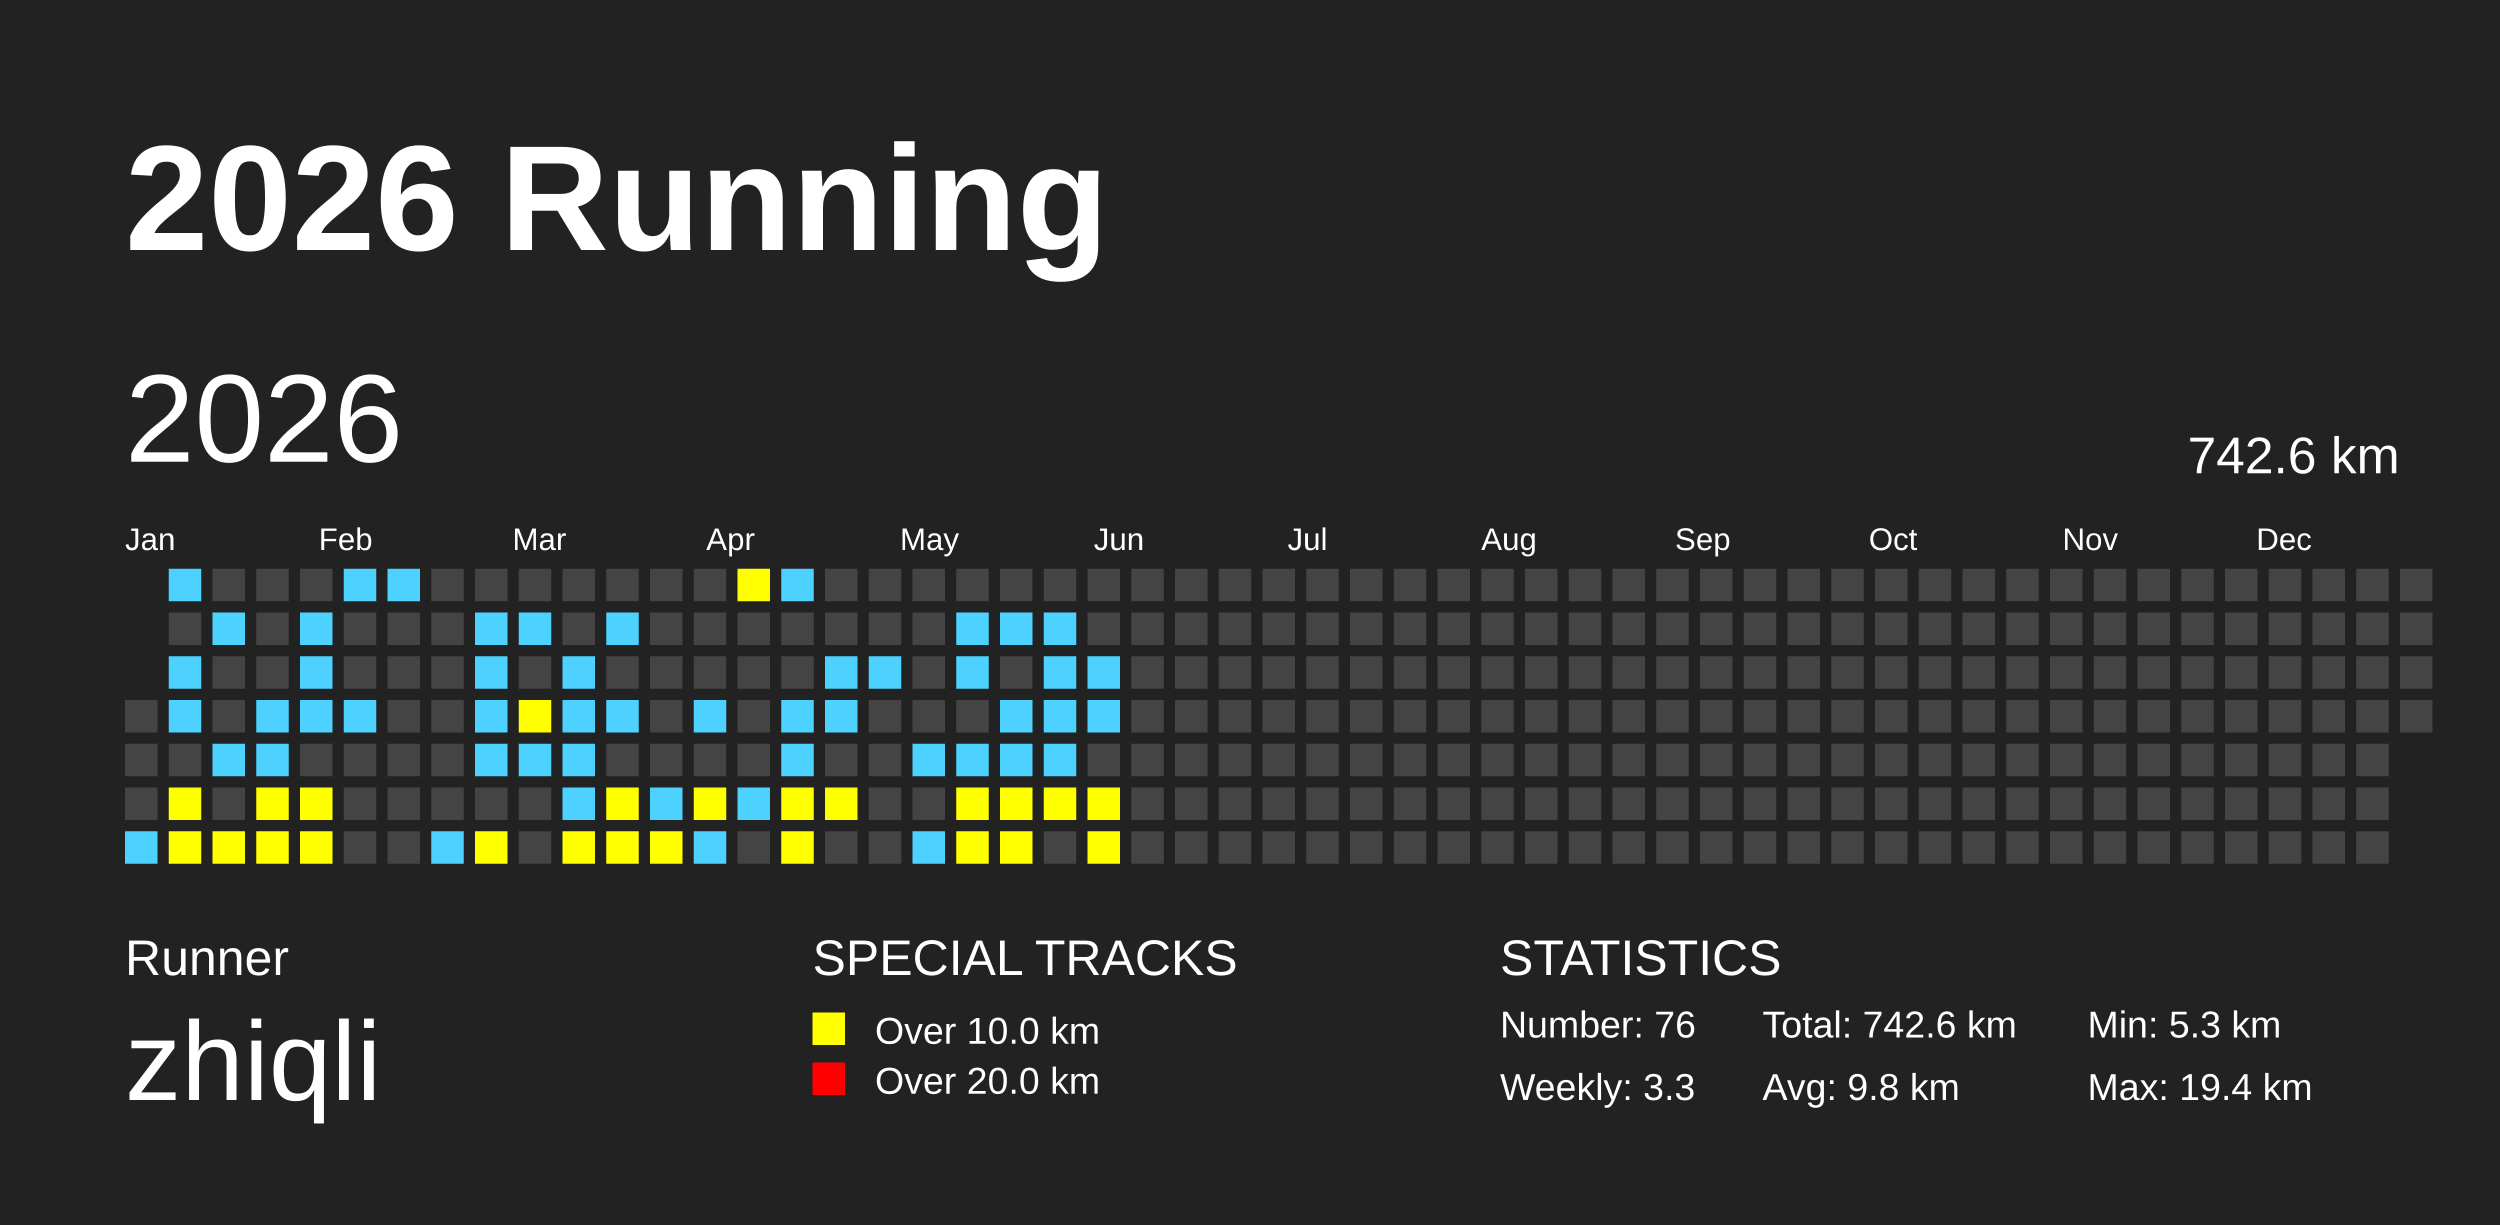
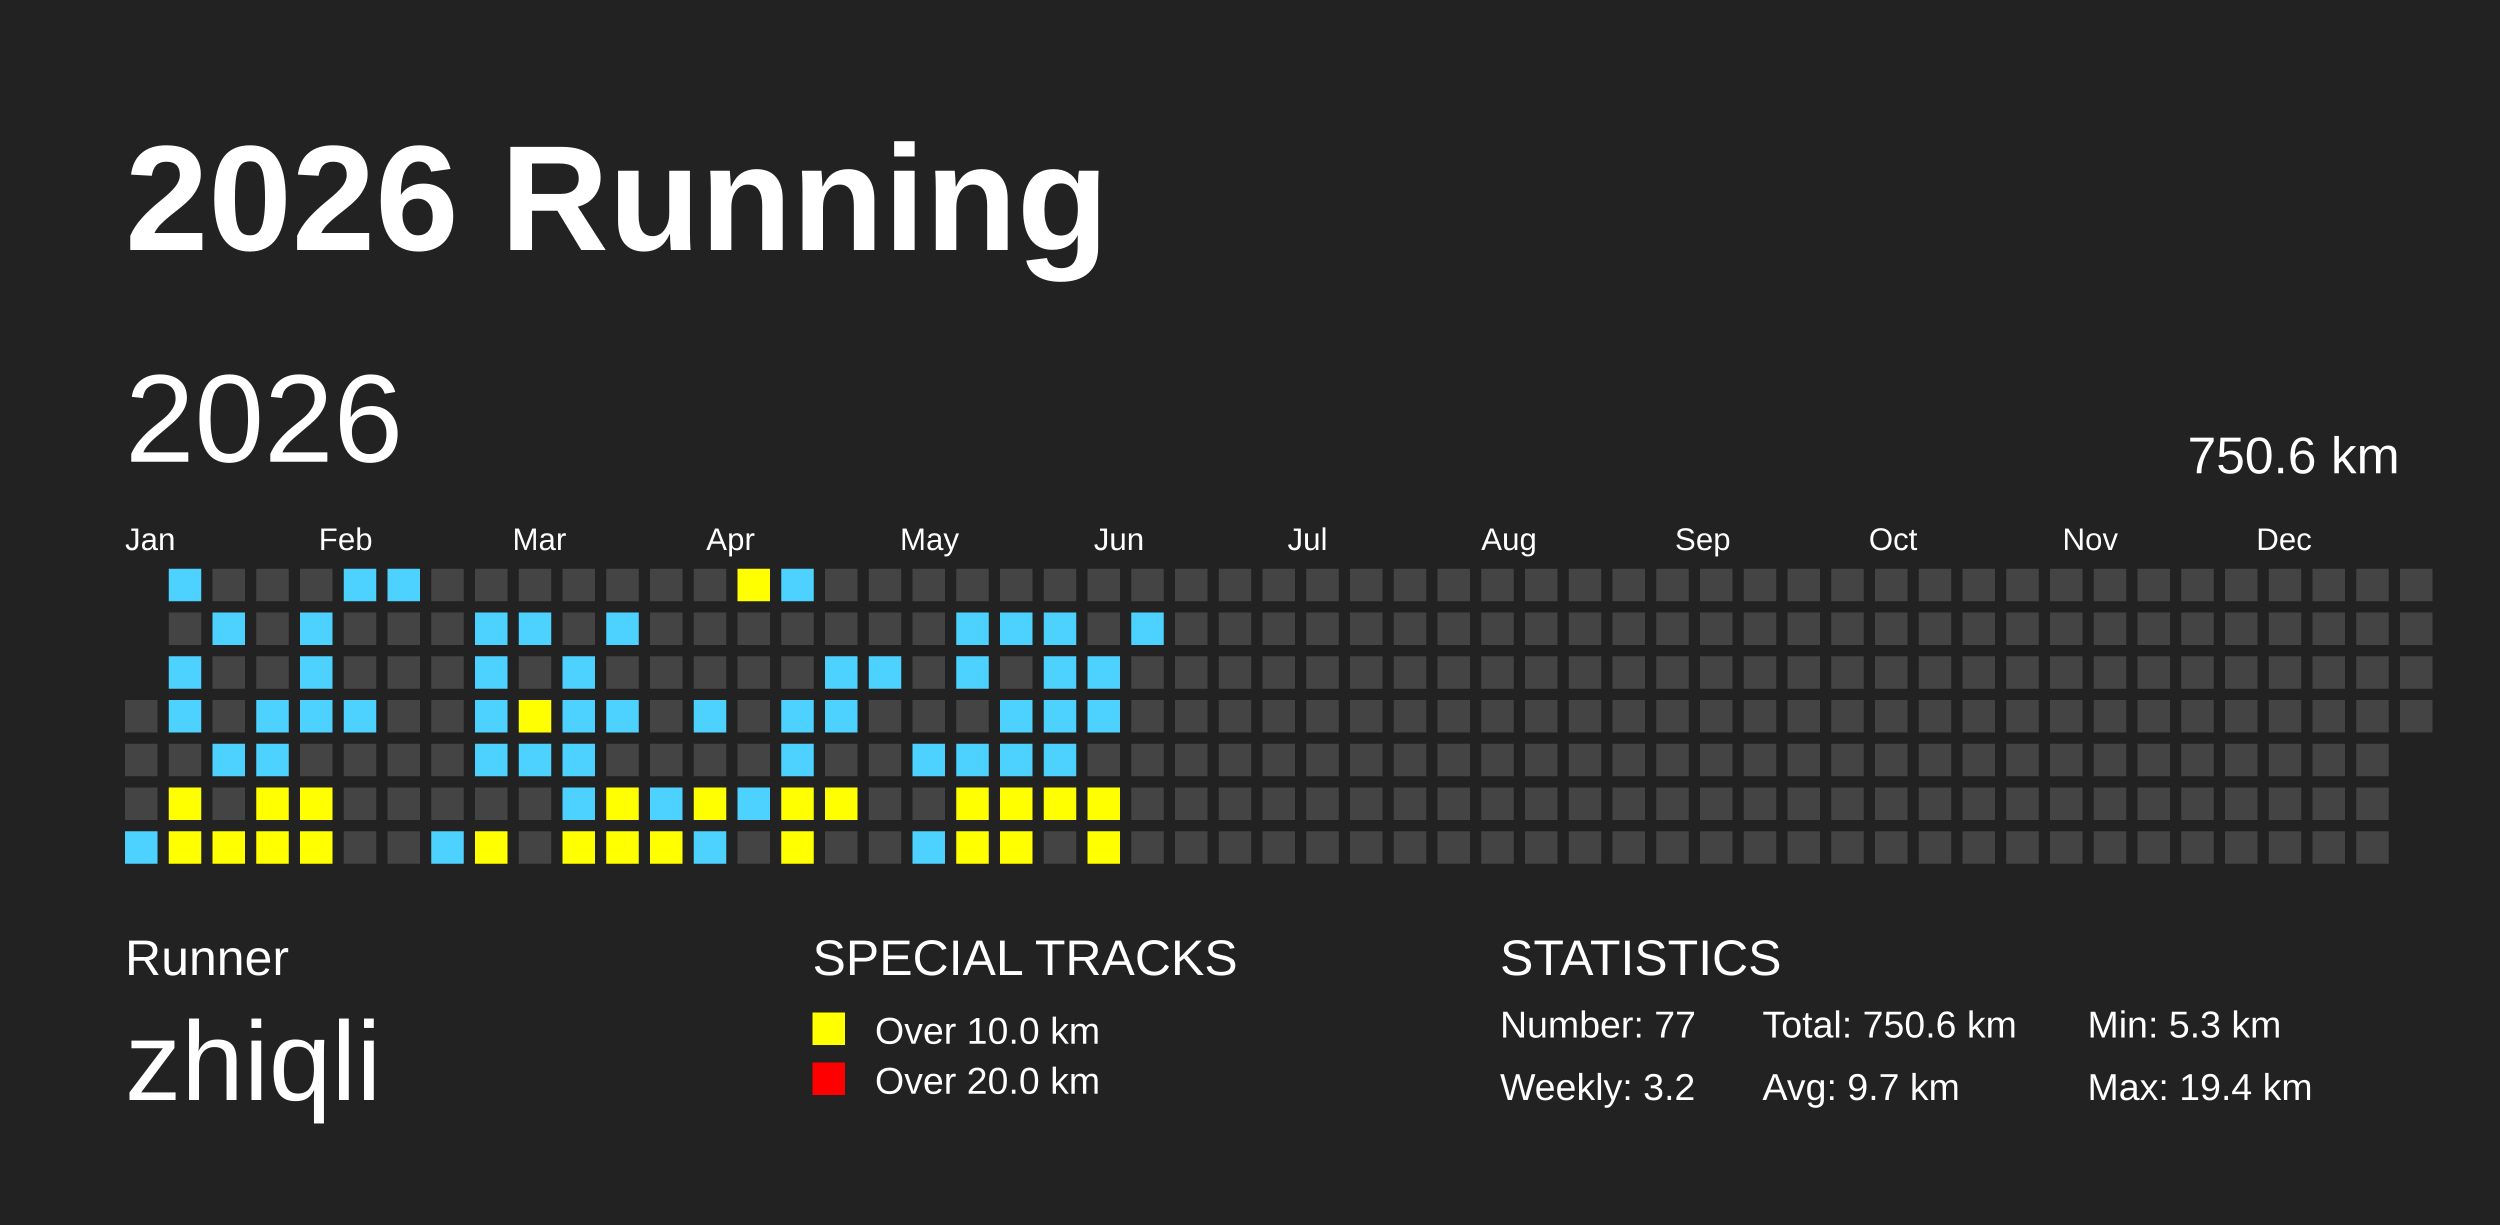
<svg xmlns="http://www.w3.org/2000/svg" baseProfile="full" height="98mm" version="1.1" viewBox="0,0,200,98" width="200mm">
  <defs />
  <rect fill="#222222" height="98" width="200" x="0" y="0" />
  <text fill="#FFFFFF" style="font-size:12px; font-family:Arial; font-weight:bold;" x="10" y="20">2026 Running</text>
  <text fill="#FFFFFF" style="font-size:4px; font-family:Arial" x="10" y="78">Runner</text>
  <text fill="#FFFFFF" style="font-size:9px; font-family:Arial" x="10" y="88">zhiqli</text>
  <text fill="#FFFFFF" style="font-size:4px; font-family:Arial" x="65" y="78">SPECIAL TRACKS</text>
  <rect fill="yellow" height="2.6" width="2.6" x="65" y="81" />
  <text fill="#FFFFFF" style="font-size:3px; font-family:Arial" x="70" y="83.5">Over 10.0 km</text>
  <rect fill="red" height="2.6" width="2.6" x="65" y="85" />
  <text fill="#FFFFFF" style="font-size:3px; font-family:Arial" x="70" y="87.5">Over 20.0 km</text>
  <text fill="#FFFFFF" style="font-size:4px; font-family:Arial" x="120" y="78">STATISTICS</text>
-   <text fill="#FFFFFF" style="font-size:3px; font-family:Arial" x="120" y="83">Number: 76</text>
-   <text fill="#FFFFFF" style="font-size:3px; font-family:Arial" x="120" y="88">Weekly: 3.3</text>
-   <text fill="#FFFFFF" style="font-size:3px; font-family:Arial" x="141" y="83">Total: 742.6 km</text>
-   <text fill="#FFFFFF" style="font-size:3px; font-family:Arial" x="141" y="88">Avg: 9.8 km</text>
+   <text fill="#FFFFFF" style="font-size:3px; font-family:Arial" x="120" y="83">Number: 77</text>
+   <text fill="#FFFFFF" style="font-size:3px; font-family:Arial" x="120" y="88">Weekly: 3.2</text>
+   <text fill="#FFFFFF" style="font-size:3px; font-family:Arial" x="141" y="83">Total: 750.6 km</text>
+   <text fill="#FFFFFF" style="font-size:3px; font-family:Arial" x="141" y="88">Avg: 9.7 km</text>
  <text fill="#FFFFFF" style="font-size:3px; font-family:Arial" x="167" y="83">Min: 5.3 km</text>
  <text fill="#FFFFFF" style="font-size:3px; font-family:Arial" x="167" y="88">Max: 19.4 km</text>
  <text dominant-baseline="hanging" fill="#FFFFFF" style="font-size:10.0px; font-family:Arial;" x="10" y="30">2026</text>
-   <text dominant-baseline="hanging" fill="#FFFFFF" style="font-size:4.125px; font-family:Arial;" x="175" y="35">742.6 km</text>
+   <text dominant-baseline="hanging" fill="#FFFFFF" style="font-size:4.125px; font-family:Arial;" x="175" y="35">750.6 km</text>
  <text fill="#FFFFFF" style="font-size:2.5px; font-family:Arial" x="10.0" y="44">Jan</text>
  <text fill="#FFFFFF" style="font-size:2.5px; font-family:Arial" x="25.5" y="44">Feb</text>
  <text fill="#FFFFFF" style="font-size:2.5px; font-family:Arial" x="41.0" y="44">Mar</text>
  <text fill="#FFFFFF" style="font-size:2.5px; font-family:Arial" x="56.5" y="44">Apr</text>
  <text fill="#FFFFFF" style="font-size:2.5px; font-family:Arial" x="72.0" y="44">May</text>
  <text fill="#FFFFFF" style="font-size:2.5px; font-family:Arial" x="87.5" y="44">Jun</text>
  <text fill="#FFFFFF" style="font-size:2.5px; font-family:Arial" x="103.0" y="44">Jul</text>
  <text fill="#FFFFFF" style="font-size:2.5px; font-family:Arial" x="118.5" y="44">Aug</text>
  <text fill="#FFFFFF" style="font-size:2.5px; font-family:Arial" x="134.0" y="44">Sep</text>
  <text fill="#FFFFFF" style="font-size:2.5px; font-family:Arial" x="149.5" y="44">Oct</text>
  <text fill="#FFFFFF" style="font-size:2.5px; font-family:Arial" x="165.0" y="44">Nov</text>
  <text fill="#FFFFFF" style="font-size:2.5px; font-family:Arial" x="180.5" y="44">Dec</text>
  <rect fill="#444444" height="2.6" width="2.6" x="10.0" y="56.0" />
  <rect fill="#444444" height="2.6" width="2.6" x="10.0" y="59.5" />
  <rect fill="#444444" height="2.6" width="2.6" x="10.0" y="63.0" />
  <rect fill="#4DD2FF" height="2.6" width="2.6" x="10.0" y="66.5" />
  <rect fill="#4DD2FF" height="2.6" width="2.6" x="13.5" y="45.5" />
  <rect fill="#444444" height="2.6" width="2.6" x="13.5" y="49.0" />
  <rect fill="#4DD2FF" height="2.6" width="2.6" x="13.5" y="52.5" />
  <rect fill="#4DD2FF" height="2.6" width="2.6" x="13.5" y="56.0" />
  <rect fill="#444444" height="2.6" width="2.6" x="13.5" y="59.5" />
  <rect fill="yellow" height="2.6" width="2.6" x="13.5" y="63.0" />
  <rect fill="yellow" height="2.6" width="2.6" x="13.5" y="66.5" />
  <rect fill="#444444" height="2.6" width="2.6" x="17.0" y="45.5" />
  <rect fill="#4DD2FF" height="2.6" width="2.6" x="17.0" y="49.0" />
  <rect fill="#444444" height="2.6" width="2.6" x="17.0" y="52.5" />
  <rect fill="#444444" height="2.6" width="2.6" x="17.0" y="56.0" />
  <rect fill="#4DD2FF" height="2.6" width="2.6" x="17.0" y="59.5" />
  <rect fill="#444444" height="2.6" width="2.6" x="17.0" y="63.0" />
  <rect fill="yellow" height="2.6" width="2.6" x="17.0" y="66.5" />
  <rect fill="#444444" height="2.6" width="2.6" x="20.5" y="45.5" />
  <rect fill="#444444" height="2.6" width="2.6" x="20.5" y="49.0" />
  <rect fill="#444444" height="2.6" width="2.6" x="20.5" y="52.5" />
  <rect fill="#4DD2FF" height="2.6" width="2.6" x="20.5" y="56.0" />
  <rect fill="#4DD2FF" height="2.6" width="2.6" x="20.5" y="59.5" />
  <rect fill="yellow" height="2.6" width="2.6" x="20.5" y="63.0" />
  <rect fill="yellow" height="2.6" width="2.6" x="20.5" y="66.5" />
  <rect fill="#444444" height="2.6" width="2.6" x="24.0" y="45.5" />
  <rect fill="#4DD2FF" height="2.6" width="2.6" x="24.0" y="49.0" />
  <rect fill="#4DD2FF" height="2.6" width="2.6" x="24.0" y="52.5" />
  <rect fill="#4DD2FF" height="2.6" width="2.6" x="24.0" y="56.0" />
  <rect fill="#444444" height="2.6" width="2.6" x="24.0" y="59.5" />
  <rect fill="yellow" height="2.6" width="2.6" x="24.0" y="63.0" />
  <rect fill="yellow" height="2.6" width="2.6" x="24.0" y="66.5" />
  <rect fill="#4DD2FF" height="2.6" width="2.6" x="27.5" y="45.5" />
  <rect fill="#444444" height="2.6" width="2.6" x="27.5" y="49.0" />
  <rect fill="#444444" height="2.6" width="2.6" x="27.5" y="52.5" />
  <rect fill="#4DD2FF" height="2.6" width="2.6" x="27.5" y="56.0" />
  <rect fill="#444444" height="2.6" width="2.6" x="27.5" y="59.5" />
  <rect fill="#444444" height="2.6" width="2.6" x="27.5" y="63.0" />
  <rect fill="#444444" height="2.6" width="2.6" x="27.5" y="66.5" />
  <rect fill="#4DD2FF" height="2.6" width="2.6" x="31.0" y="45.5" />
  <rect fill="#444444" height="2.6" width="2.6" x="31.0" y="49.0" />
  <rect fill="#444444" height="2.6" width="2.6" x="31.0" y="52.5" />
  <rect fill="#444444" height="2.6" width="2.6" x="31.0" y="56.0" />
  <rect fill="#444444" height="2.6" width="2.6" x="31.0" y="59.5" />
  <rect fill="#444444" height="2.6" width="2.6" x="31.0" y="63.0" />
  <rect fill="#444444" height="2.6" width="2.6" x="31.0" y="66.5" />
  <rect fill="#444444" height="2.6" width="2.6" x="34.5" y="45.5" />
  <rect fill="#444444" height="2.6" width="2.6" x="34.5" y="49.0" />
  <rect fill="#444444" height="2.6" width="2.6" x="34.5" y="52.5" />
  <rect fill="#444444" height="2.6" width="2.6" x="34.5" y="56.0" />
  <rect fill="#444444" height="2.6" width="2.6" x="34.5" y="59.5" />
  <rect fill="#444444" height="2.6" width="2.6" x="34.5" y="63.0" />
  <rect fill="#4DD2FF" height="2.6" width="2.6" x="34.5" y="66.5" />
  <rect fill="#444444" height="2.6" width="2.6" x="38.0" y="45.5" />
  <rect fill="#4DD2FF" height="2.6" width="2.6" x="38.0" y="49.0" />
  <rect fill="#4DD2FF" height="2.6" width="2.6" x="38.0" y="52.5" />
  <rect fill="#4DD2FF" height="2.6" width="2.6" x="38.0" y="56.0" />
  <rect fill="#4DD2FF" height="2.6" width="2.6" x="38.0" y="59.5" />
  <rect fill="#444444" height="2.6" width="2.6" x="38.0" y="63.0" />
  <rect fill="yellow" height="2.6" width="2.6" x="38.0" y="66.5" />
  <rect fill="#444444" height="2.6" width="2.6" x="41.5" y="45.5" />
  <rect fill="#4DD2FF" height="2.6" width="2.6" x="41.5" y="49.0" />
  <rect fill="#444444" height="2.6" width="2.6" x="41.5" y="52.5" />
  <rect fill="yellow" height="2.6" width="2.6" x="41.5" y="56.0" />
  <rect fill="#4DD2FF" height="2.6" width="2.6" x="41.5" y="59.5" />
  <rect fill="#444444" height="2.6" width="2.6" x="41.5" y="63.0" />
  <rect fill="#444444" height="2.6" width="2.6" x="41.5" y="66.5" />
  <rect fill="#444444" height="2.6" width="2.6" x="45.0" y="45.5" />
  <rect fill="#444444" height="2.6" width="2.6" x="45.0" y="49.0" />
  <rect fill="#4DD2FF" height="2.6" width="2.6" x="45.0" y="52.5" />
  <rect fill="#4DD2FF" height="2.6" width="2.6" x="45.0" y="56.0" />
  <rect fill="#4DD2FF" height="2.6" width="2.6" x="45.0" y="59.5" />
  <rect fill="#4DD2FF" height="2.6" width="2.6" x="45.0" y="63.0" />
  <rect fill="yellow" height="2.6" width="2.6" x="45.0" y="66.5" />
  <rect fill="#444444" height="2.6" width="2.6" x="48.5" y="45.5" />
  <rect fill="#4DD2FF" height="2.6" width="2.6" x="48.5" y="49.0" />
  <rect fill="#444444" height="2.6" width="2.6" x="48.5" y="52.5" />
  <rect fill="#4DD2FF" height="2.6" width="2.6" x="48.5" y="56.0" />
  <rect fill="#444444" height="2.6" width="2.6" x="48.5" y="59.5" />
  <rect fill="yellow" height="2.6" width="2.6" x="48.5" y="63.0" />
  <rect fill="yellow" height="2.6" width="2.6" x="48.5" y="66.5" />
  <rect fill="#444444" height="2.6" width="2.6" x="52.0" y="45.5" />
  <rect fill="#444444" height="2.6" width="2.6" x="52.0" y="49.0" />
  <rect fill="#444444" height="2.6" width="2.6" x="52.0" y="52.5" />
  <rect fill="#444444" height="2.6" width="2.6" x="52.0" y="56.0" />
  <rect fill="#444444" height="2.6" width="2.6" x="52.0" y="59.5" />
  <rect fill="#4DD2FF" height="2.6" width="2.6" x="52.0" y="63.0" />
  <rect fill="yellow" height="2.6" width="2.6" x="52.0" y="66.5" />
  <rect fill="#444444" height="2.6" width="2.6" x="55.5" y="45.5" />
  <rect fill="#444444" height="2.6" width="2.6" x="55.5" y="49.0" />
  <rect fill="#444444" height="2.6" width="2.6" x="55.5" y="52.5" />
  <rect fill="#4DD2FF" height="2.6" width="2.6" x="55.5" y="56.0" />
  <rect fill="#444444" height="2.6" width="2.6" x="55.5" y="59.5" />
  <rect fill="yellow" height="2.6" width="2.6" x="55.5" y="63.0" />
  <rect fill="#4DD2FF" height="2.6" width="2.6" x="55.5" y="66.5" />
  <rect fill="yellow" height="2.6" width="2.6" x="59.0" y="45.5" />
  <rect fill="#444444" height="2.6" width="2.6" x="59.0" y="49.0" />
  <rect fill="#444444" height="2.6" width="2.6" x="59.0" y="52.5" />
  <rect fill="#444444" height="2.6" width="2.6" x="59.0" y="56.0" />
  <rect fill="#444444" height="2.6" width="2.6" x="59.0" y="59.5" />
  <rect fill="#4DD2FF" height="2.6" width="2.6" x="59.0" y="63.0" />
  <rect fill="#444444" height="2.6" width="2.6" x="59.0" y="66.5" />
  <rect fill="#4DD2FF" height="2.6" width="2.6" x="62.5" y="45.5" />
  <rect fill="#444444" height="2.6" width="2.6" x="62.5" y="49.0" />
  <rect fill="#444444" height="2.6" width="2.6" x="62.5" y="52.5" />
  <rect fill="#4DD2FF" height="2.6" width="2.6" x="62.5" y="56.0" />
  <rect fill="#4DD2FF" height="2.6" width="2.6" x="62.5" y="59.5" />
  <rect fill="yellow" height="2.6" width="2.6" x="62.5" y="63.0" />
  <rect fill="yellow" height="2.6" width="2.6" x="62.5" y="66.5" />
  <rect fill="#444444" height="2.6" width="2.6" x="66.0" y="45.5" />
  <rect fill="#444444" height="2.6" width="2.6" x="66.0" y="49.0" />
  <rect fill="#4DD2FF" height="2.6" width="2.6" x="66.0" y="52.5" />
  <rect fill="#4DD2FF" height="2.6" width="2.6" x="66.0" y="56.0" />
  <rect fill="#444444" height="2.6" width="2.6" x="66.0" y="59.5" />
  <rect fill="yellow" height="2.6" width="2.6" x="66.0" y="63.0" />
  <rect fill="#444444" height="2.6" width="2.6" x="66.0" y="66.5" />
  <rect fill="#444444" height="2.6" width="2.6" x="69.5" y="45.5" />
  <rect fill="#444444" height="2.6" width="2.6" x="69.5" y="49.0" />
  <rect fill="#4DD2FF" height="2.6" width="2.6" x="69.5" y="52.5" />
  <rect fill="#444444" height="2.6" width="2.6" x="69.5" y="56.0" />
  <rect fill="#444444" height="2.6" width="2.6" x="69.5" y="59.5" />
  <rect fill="#444444" height="2.6" width="2.6" x="69.5" y="63.0" />
  <rect fill="#444444" height="2.6" width="2.6" x="69.5" y="66.5" />
  <rect fill="#444444" height="2.6" width="2.6" x="73.0" y="45.5" />
  <rect fill="#444444" height="2.6" width="2.6" x="73.0" y="49.0" />
  <rect fill="#444444" height="2.6" width="2.6" x="73.0" y="52.5" />
  <rect fill="#444444" height="2.6" width="2.6" x="73.0" y="56.0" />
  <rect fill="#4DD2FF" height="2.6" width="2.6" x="73.0" y="59.5" />
  <rect fill="#444444" height="2.6" width="2.6" x="73.0" y="63.0" />
  <rect fill="#4DD2FF" height="2.6" width="2.6" x="73.0" y="66.5" />
  <rect fill="#444444" height="2.6" width="2.6" x="76.5" y="45.5" />
  <rect fill="#4DD2FF" height="2.6" width="2.6" x="76.5" y="49.0" />
  <rect fill="#4DD2FF" height="2.6" width="2.6" x="76.5" y="52.5" />
  <rect fill="#444444" height="2.6" width="2.6" x="76.5" y="56.0" />
  <rect fill="#4DD2FF" height="2.6" width="2.6" x="76.5" y="59.5" />
  <rect fill="yellow" height="2.6" width="2.6" x="76.5" y="63.0" />
  <rect fill="yellow" height="2.6" width="2.6" x="76.5" y="66.5" />
  <rect fill="#444444" height="2.6" width="2.6" x="80.0" y="45.5" />
  <rect fill="#4DD2FF" height="2.6" width="2.6" x="80.0" y="49.0" />
  <rect fill="#444444" height="2.6" width="2.6" x="80.0" y="52.5" />
  <rect fill="#4DD2FF" height="2.6" width="2.6" x="80.0" y="56.0" />
  <rect fill="#4DD2FF" height="2.6" width="2.6" x="80.0" y="59.5" />
  <rect fill="yellow" height="2.6" width="2.6" x="80.0" y="63.0" />
  <rect fill="yellow" height="2.6" width="2.6" x="80.0" y="66.5" />
  <rect fill="#444444" height="2.6" width="2.6" x="83.5" y="45.5" />
  <rect fill="#4DD2FF" height="2.6" width="2.6" x="83.5" y="49.0" />
  <rect fill="#4DD2FF" height="2.6" width="2.6" x="83.5" y="52.5" />
  <rect fill="#4DD2FF" height="2.6" width="2.6" x="83.5" y="56.0" />
  <rect fill="#4DD2FF" height="2.6" width="2.6" x="83.5" y="59.5" />
  <rect fill="yellow" height="2.6" width="2.6" x="83.5" y="63.0" />
  <rect fill="#444444" height="2.6" width="2.6" x="83.5" y="66.5" />
  <rect fill="#444444" height="2.6" width="2.6" x="87.0" y="45.5" />
  <rect fill="#444444" height="2.6" width="2.6" x="87.0" y="49.0" />
  <rect fill="#4DD2FF" height="2.6" width="2.6" x="87.0" y="52.5" />
  <rect fill="#4DD2FF" height="2.6" width="2.6" x="87.0" y="56.0" />
  <rect fill="#444444" height="2.6" width="2.6" x="87.0" y="59.5" />
  <rect fill="yellow" height="2.6" width="2.6" x="87.0" y="63.0" />
  <rect fill="yellow" height="2.6" width="2.6" x="87.0" y="66.5" />
  <rect fill="#444444" height="2.6" width="2.6" x="90.5" y="45.5" />
-   <rect fill="#444444" height="2.6" width="2.6" x="90.5" y="49.0" />
+   <rect fill="#4DD2FF" height="2.6" width="2.6" x="90.5" y="49.0" />
  <rect fill="#444444" height="2.6" width="2.6" x="90.5" y="52.5" />
  <rect fill="#444444" height="2.6" width="2.6" x="90.5" y="56.0" />
  <rect fill="#444444" height="2.6" width="2.6" x="90.5" y="59.5" />
  <rect fill="#444444" height="2.6" width="2.6" x="90.5" y="63.0" />
  <rect fill="#444444" height="2.6" width="2.6" x="90.5" y="66.5" />
  <rect fill="#444444" height="2.6" width="2.6" x="94.0" y="45.5" />
  <rect fill="#444444" height="2.6" width="2.6" x="94.0" y="49.0" />
  <rect fill="#444444" height="2.6" width="2.6" x="94.0" y="52.5" />
  <rect fill="#444444" height="2.6" width="2.6" x="94.0" y="56.0" />
  <rect fill="#444444" height="2.6" width="2.6" x="94.0" y="59.5" />
  <rect fill="#444444" height="2.6" width="2.6" x="94.0" y="63.0" />
  <rect fill="#444444" height="2.6" width="2.6" x="94.0" y="66.5" />
  <rect fill="#444444" height="2.6" width="2.6" x="97.5" y="45.5" />
  <rect fill="#444444" height="2.6" width="2.6" x="97.5" y="49.0" />
  <rect fill="#444444" height="2.6" width="2.6" x="97.5" y="52.5" />
  <rect fill="#444444" height="2.6" width="2.6" x="97.5" y="56.0" />
  <rect fill="#444444" height="2.6" width="2.6" x="97.5" y="59.5" />
  <rect fill="#444444" height="2.6" width="2.6" x="97.5" y="63.0" />
  <rect fill="#444444" height="2.6" width="2.6" x="97.5" y="66.5" />
  <rect fill="#444444" height="2.6" width="2.6" x="101.0" y="45.5" />
  <rect fill="#444444" height="2.6" width="2.6" x="101.0" y="49.0" />
  <rect fill="#444444" height="2.6" width="2.6" x="101.0" y="52.5" />
  <rect fill="#444444" height="2.6" width="2.6" x="101.0" y="56.0" />
  <rect fill="#444444" height="2.6" width="2.6" x="101.0" y="59.5" />
  <rect fill="#444444" height="2.6" width="2.6" x="101.0" y="63.0" />
  <rect fill="#444444" height="2.6" width="2.6" x="101.0" y="66.5" />
  <rect fill="#444444" height="2.6" width="2.6" x="104.5" y="45.5" />
  <rect fill="#444444" height="2.6" width="2.6" x="104.5" y="49.0" />
  <rect fill="#444444" height="2.6" width="2.6" x="104.5" y="52.5" />
  <rect fill="#444444" height="2.6" width="2.6" x="104.5" y="56.0" />
  <rect fill="#444444" height="2.6" width="2.6" x="104.5" y="59.5" />
  <rect fill="#444444" height="2.6" width="2.6" x="104.5" y="63.0" />
  <rect fill="#444444" height="2.6" width="2.6" x="104.5" y="66.5" />
  <rect fill="#444444" height="2.6" width="2.6" x="108.0" y="45.5" />
  <rect fill="#444444" height="2.6" width="2.6" x="108.0" y="49.0" />
  <rect fill="#444444" height="2.6" width="2.6" x="108.0" y="52.5" />
  <rect fill="#444444" height="2.6" width="2.6" x="108.0" y="56.0" />
  <rect fill="#444444" height="2.6" width="2.6" x="108.0" y="59.5" />
  <rect fill="#444444" height="2.6" width="2.6" x="108.0" y="63.0" />
  <rect fill="#444444" height="2.6" width="2.6" x="108.0" y="66.5" />
  <rect fill="#444444" height="2.6" width="2.6" x="111.5" y="45.5" />
  <rect fill="#444444" height="2.6" width="2.6" x="111.5" y="49.0" />
  <rect fill="#444444" height="2.6" width="2.6" x="111.5" y="52.5" />
  <rect fill="#444444" height="2.6" width="2.6" x="111.5" y="56.0" />
  <rect fill="#444444" height="2.6" width="2.6" x="111.5" y="59.5" />
  <rect fill="#444444" height="2.6" width="2.6" x="111.5" y="63.0" />
  <rect fill="#444444" height="2.6" width="2.6" x="111.5" y="66.5" />
  <rect fill="#444444" height="2.6" width="2.6" x="115.0" y="45.5" />
  <rect fill="#444444" height="2.6" width="2.6" x="115.0" y="49.0" />
  <rect fill="#444444" height="2.6" width="2.6" x="115.0" y="52.5" />
  <rect fill="#444444" height="2.6" width="2.6" x="115.0" y="56.0" />
  <rect fill="#444444" height="2.6" width="2.6" x="115.0" y="59.5" />
  <rect fill="#444444" height="2.6" width="2.6" x="115.0" y="63.0" />
  <rect fill="#444444" height="2.6" width="2.6" x="115.0" y="66.5" />
  <rect fill="#444444" height="2.6" width="2.6" x="118.5" y="45.5" />
  <rect fill="#444444" height="2.6" width="2.6" x="118.5" y="49.0" />
  <rect fill="#444444" height="2.6" width="2.6" x="118.5" y="52.5" />
  <rect fill="#444444" height="2.6" width="2.6" x="118.5" y="56.0" />
  <rect fill="#444444" height="2.6" width="2.6" x="118.5" y="59.5" />
  <rect fill="#444444" height="2.6" width="2.6" x="118.5" y="63.0" />
  <rect fill="#444444" height="2.6" width="2.6" x="118.5" y="66.5" />
  <rect fill="#444444" height="2.6" width="2.6" x="122.0" y="45.5" />
  <rect fill="#444444" height="2.6" width="2.6" x="122.0" y="49.0" />
  <rect fill="#444444" height="2.6" width="2.6" x="122.0" y="52.5" />
  <rect fill="#444444" height="2.6" width="2.6" x="122.0" y="56.0" />
  <rect fill="#444444" height="2.6" width="2.6" x="122.0" y="59.5" />
  <rect fill="#444444" height="2.6" width="2.6" x="122.0" y="63.0" />
  <rect fill="#444444" height="2.6" width="2.6" x="122.0" y="66.5" />
  <rect fill="#444444" height="2.6" width="2.6" x="125.5" y="45.5" />
  <rect fill="#444444" height="2.6" width="2.6" x="125.5" y="49.0" />
  <rect fill="#444444" height="2.6" width="2.6" x="125.5" y="52.5" />
  <rect fill="#444444" height="2.6" width="2.6" x="125.5" y="56.0" />
  <rect fill="#444444" height="2.6" width="2.6" x="125.5" y="59.5" />
  <rect fill="#444444" height="2.6" width="2.6" x="125.5" y="63.0" />
  <rect fill="#444444" height="2.6" width="2.6" x="125.5" y="66.5" />
  <rect fill="#444444" height="2.6" width="2.6" x="129.0" y="45.5" />
  <rect fill="#444444" height="2.6" width="2.6" x="129.0" y="49.0" />
  <rect fill="#444444" height="2.6" width="2.6" x="129.0" y="52.5" />
  <rect fill="#444444" height="2.6" width="2.6" x="129.0" y="56.0" />
  <rect fill="#444444" height="2.6" width="2.6" x="129.0" y="59.5" />
  <rect fill="#444444" height="2.6" width="2.6" x="129.0" y="63.0" />
  <rect fill="#444444" height="2.6" width="2.6" x="129.0" y="66.5" />
  <rect fill="#444444" height="2.6" width="2.6" x="132.5" y="45.5" />
  <rect fill="#444444" height="2.6" width="2.6" x="132.5" y="49.0" />
  <rect fill="#444444" height="2.6" width="2.6" x="132.5" y="52.5" />
  <rect fill="#444444" height="2.6" width="2.6" x="132.5" y="56.0" />
  <rect fill="#444444" height="2.6" width="2.6" x="132.5" y="59.5" />
  <rect fill="#444444" height="2.6" width="2.6" x="132.5" y="63.0" />
  <rect fill="#444444" height="2.6" width="2.6" x="132.5" y="66.5" />
  <rect fill="#444444" height="2.6" width="2.6" x="136.0" y="45.5" />
  <rect fill="#444444" height="2.6" width="2.6" x="136.0" y="49.0" />
  <rect fill="#444444" height="2.6" width="2.6" x="136.0" y="52.5" />
  <rect fill="#444444" height="2.6" width="2.6" x="136.0" y="56.0" />
  <rect fill="#444444" height="2.6" width="2.6" x="136.0" y="59.5" />
  <rect fill="#444444" height="2.6" width="2.6" x="136.0" y="63.0" />
  <rect fill="#444444" height="2.6" width="2.6" x="136.0" y="66.5" />
  <rect fill="#444444" height="2.6" width="2.6" x="139.5" y="45.5" />
  <rect fill="#444444" height="2.6" width="2.6" x="139.5" y="49.0" />
  <rect fill="#444444" height="2.6" width="2.6" x="139.5" y="52.5" />
  <rect fill="#444444" height="2.6" width="2.6" x="139.5" y="56.0" />
  <rect fill="#444444" height="2.6" width="2.6" x="139.5" y="59.5" />
  <rect fill="#444444" height="2.6" width="2.6" x="139.5" y="63.0" />
  <rect fill="#444444" height="2.6" width="2.6" x="139.5" y="66.5" />
  <rect fill="#444444" height="2.6" width="2.6" x="143.0" y="45.5" />
  <rect fill="#444444" height="2.6" width="2.6" x="143.0" y="49.0" />
  <rect fill="#444444" height="2.6" width="2.6" x="143.0" y="52.5" />
  <rect fill="#444444" height="2.6" width="2.6" x="143.0" y="56.0" />
  <rect fill="#444444" height="2.6" width="2.6" x="143.0" y="59.5" />
  <rect fill="#444444" height="2.6" width="2.6" x="143.0" y="63.0" />
  <rect fill="#444444" height="2.6" width="2.6" x="143.0" y="66.5" />
  <rect fill="#444444" height="2.6" width="2.6" x="146.5" y="45.5" />
  <rect fill="#444444" height="2.6" width="2.6" x="146.5" y="49.0" />
  <rect fill="#444444" height="2.6" width="2.6" x="146.5" y="52.5" />
  <rect fill="#444444" height="2.6" width="2.6" x="146.5" y="56.0" />
  <rect fill="#444444" height="2.6" width="2.6" x="146.5" y="59.5" />
  <rect fill="#444444" height="2.6" width="2.6" x="146.5" y="63.0" />
  <rect fill="#444444" height="2.6" width="2.6" x="146.5" y="66.5" />
  <rect fill="#444444" height="2.6" width="2.6" x="150.0" y="45.5" />
  <rect fill="#444444" height="2.6" width="2.6" x="150.0" y="49.0" />
  <rect fill="#444444" height="2.6" width="2.6" x="150.0" y="52.5" />
  <rect fill="#444444" height="2.6" width="2.6" x="150.0" y="56.0" />
  <rect fill="#444444" height="2.6" width="2.6" x="150.0" y="59.5" />
  <rect fill="#444444" height="2.6" width="2.6" x="150.0" y="63.0" />
  <rect fill="#444444" height="2.6" width="2.6" x="150.0" y="66.5" />
  <rect fill="#444444" height="2.6" width="2.6" x="153.5" y="45.5" />
  <rect fill="#444444" height="2.6" width="2.6" x="153.5" y="49.0" />
  <rect fill="#444444" height="2.6" width="2.6" x="153.5" y="52.5" />
  <rect fill="#444444" height="2.6" width="2.6" x="153.5" y="56.0" />
  <rect fill="#444444" height="2.6" width="2.6" x="153.5" y="59.5" />
  <rect fill="#444444" height="2.6" width="2.6" x="153.5" y="63.0" />
  <rect fill="#444444" height="2.6" width="2.6" x="153.5" y="66.5" />
  <rect fill="#444444" height="2.6" width="2.6" x="157.0" y="45.5" />
  <rect fill="#444444" height="2.6" width="2.6" x="157.0" y="49.0" />
  <rect fill="#444444" height="2.6" width="2.6" x="157.0" y="52.5" />
  <rect fill="#444444" height="2.6" width="2.6" x="157.0" y="56.0" />
  <rect fill="#444444" height="2.6" width="2.6" x="157.0" y="59.5" />
  <rect fill="#444444" height="2.6" width="2.6" x="157.0" y="63.0" />
  <rect fill="#444444" height="2.6" width="2.6" x="157.0" y="66.5" />
  <rect fill="#444444" height="2.6" width="2.6" x="160.5" y="45.5" />
  <rect fill="#444444" height="2.6" width="2.6" x="160.5" y="49.0" />
  <rect fill="#444444" height="2.6" width="2.6" x="160.5" y="52.5" />
  <rect fill="#444444" height="2.6" width="2.6" x="160.5" y="56.0" />
  <rect fill="#444444" height="2.6" width="2.6" x="160.5" y="59.5" />
  <rect fill="#444444" height="2.6" width="2.6" x="160.5" y="63.0" />
  <rect fill="#444444" height="2.6" width="2.6" x="160.5" y="66.5" />
  <rect fill="#444444" height="2.6" width="2.6" x="164.0" y="45.5" />
  <rect fill="#444444" height="2.6" width="2.6" x="164.0" y="49.0" />
  <rect fill="#444444" height="2.6" width="2.6" x="164.0" y="52.5" />
  <rect fill="#444444" height="2.6" width="2.6" x="164.0" y="56.0" />
  <rect fill="#444444" height="2.6" width="2.6" x="164.0" y="59.5" />
  <rect fill="#444444" height="2.6" width="2.6" x="164.0" y="63.0" />
  <rect fill="#444444" height="2.6" width="2.6" x="164.0" y="66.5" />
  <rect fill="#444444" height="2.6" width="2.6" x="167.5" y="45.5" />
  <rect fill="#444444" height="2.6" width="2.6" x="167.5" y="49.0" />
  <rect fill="#444444" height="2.6" width="2.6" x="167.5" y="52.5" />
  <rect fill="#444444" height="2.6" width="2.6" x="167.5" y="56.0" />
  <rect fill="#444444" height="2.6" width="2.6" x="167.5" y="59.5" />
  <rect fill="#444444" height="2.6" width="2.6" x="167.5" y="63.0" />
  <rect fill="#444444" height="2.6" width="2.6" x="167.5" y="66.5" />
  <rect fill="#444444" height="2.6" width="2.6" x="171.0" y="45.5" />
  <rect fill="#444444" height="2.6" width="2.6" x="171.0" y="49.0" />
  <rect fill="#444444" height="2.6" width="2.6" x="171.0" y="52.5" />
  <rect fill="#444444" height="2.6" width="2.6" x="171.0" y="56.0" />
  <rect fill="#444444" height="2.6" width="2.6" x="171.0" y="59.5" />
  <rect fill="#444444" height="2.6" width="2.6" x="171.0" y="63.0" />
  <rect fill="#444444" height="2.6" width="2.6" x="171.0" y="66.5" />
  <rect fill="#444444" height="2.6" width="2.6" x="174.5" y="45.5" />
  <rect fill="#444444" height="2.6" width="2.6" x="174.5" y="49.0" />
  <rect fill="#444444" height="2.6" width="2.6" x="174.5" y="52.5" />
  <rect fill="#444444" height="2.6" width="2.6" x="174.5" y="56.0" />
  <rect fill="#444444" height="2.6" width="2.6" x="174.5" y="59.5" />
  <rect fill="#444444" height="2.6" width="2.6" x="174.5" y="63.0" />
  <rect fill="#444444" height="2.6" width="2.6" x="174.5" y="66.5" />
  <rect fill="#444444" height="2.6" width="2.6" x="178.0" y="45.5" />
  <rect fill="#444444" height="2.6" width="2.6" x="178.0" y="49.0" />
  <rect fill="#444444" height="2.6" width="2.6" x="178.0" y="52.5" />
  <rect fill="#444444" height="2.6" width="2.6" x="178.0" y="56.0" />
  <rect fill="#444444" height="2.6" width="2.6" x="178.0" y="59.5" />
  <rect fill="#444444" height="2.6" width="2.6" x="178.0" y="63.0" />
  <rect fill="#444444" height="2.6" width="2.6" x="178.0" y="66.5" />
  <rect fill="#444444" height="2.6" width="2.6" x="181.5" y="45.5" />
  <rect fill="#444444" height="2.6" width="2.6" x="181.5" y="49.0" />
  <rect fill="#444444" height="2.6" width="2.6" x="181.5" y="52.5" />
  <rect fill="#444444" height="2.6" width="2.6" x="181.5" y="56.0" />
  <rect fill="#444444" height="2.6" width="2.6" x="181.5" y="59.5" />
  <rect fill="#444444" height="2.6" width="2.6" x="181.5" y="63.0" />
  <rect fill="#444444" height="2.6" width="2.6" x="181.5" y="66.5" />
  <rect fill="#444444" height="2.6" width="2.6" x="185.0" y="45.5" />
  <rect fill="#444444" height="2.6" width="2.6" x="185.0" y="49.0" />
  <rect fill="#444444" height="2.6" width="2.6" x="185.0" y="52.5" />
  <rect fill="#444444" height="2.6" width="2.6" x="185.0" y="56.0" />
  <rect fill="#444444" height="2.6" width="2.6" x="185.0" y="59.5" />
  <rect fill="#444444" height="2.6" width="2.6" x="185.0" y="63.0" />
  <rect fill="#444444" height="2.6" width="2.6" x="185.0" y="66.5" />
  <rect fill="#444444" height="2.6" width="2.6" x="188.5" y="45.5" />
  <rect fill="#444444" height="2.6" width="2.6" x="188.5" y="49.0" />
  <rect fill="#444444" height="2.6" width="2.6" x="188.5" y="52.5" />
  <rect fill="#444444" height="2.6" width="2.6" x="188.5" y="56.0" />
  <rect fill="#444444" height="2.6" width="2.6" x="188.5" y="59.5" />
  <rect fill="#444444" height="2.6" width="2.6" x="188.5" y="63.0" />
  <rect fill="#444444" height="2.6" width="2.6" x="188.5" y="66.5" />
  <rect fill="#444444" height="2.6" width="2.6" x="192.0" y="45.5" />
  <rect fill="#444444" height="2.6" width="2.6" x="192.0" y="49.0" />
  <rect fill="#444444" height="2.6" width="2.6" x="192.0" y="52.5" />
  <rect fill="#444444" height="2.6" width="2.6" x="192.0" y="56.0" />
</svg>
